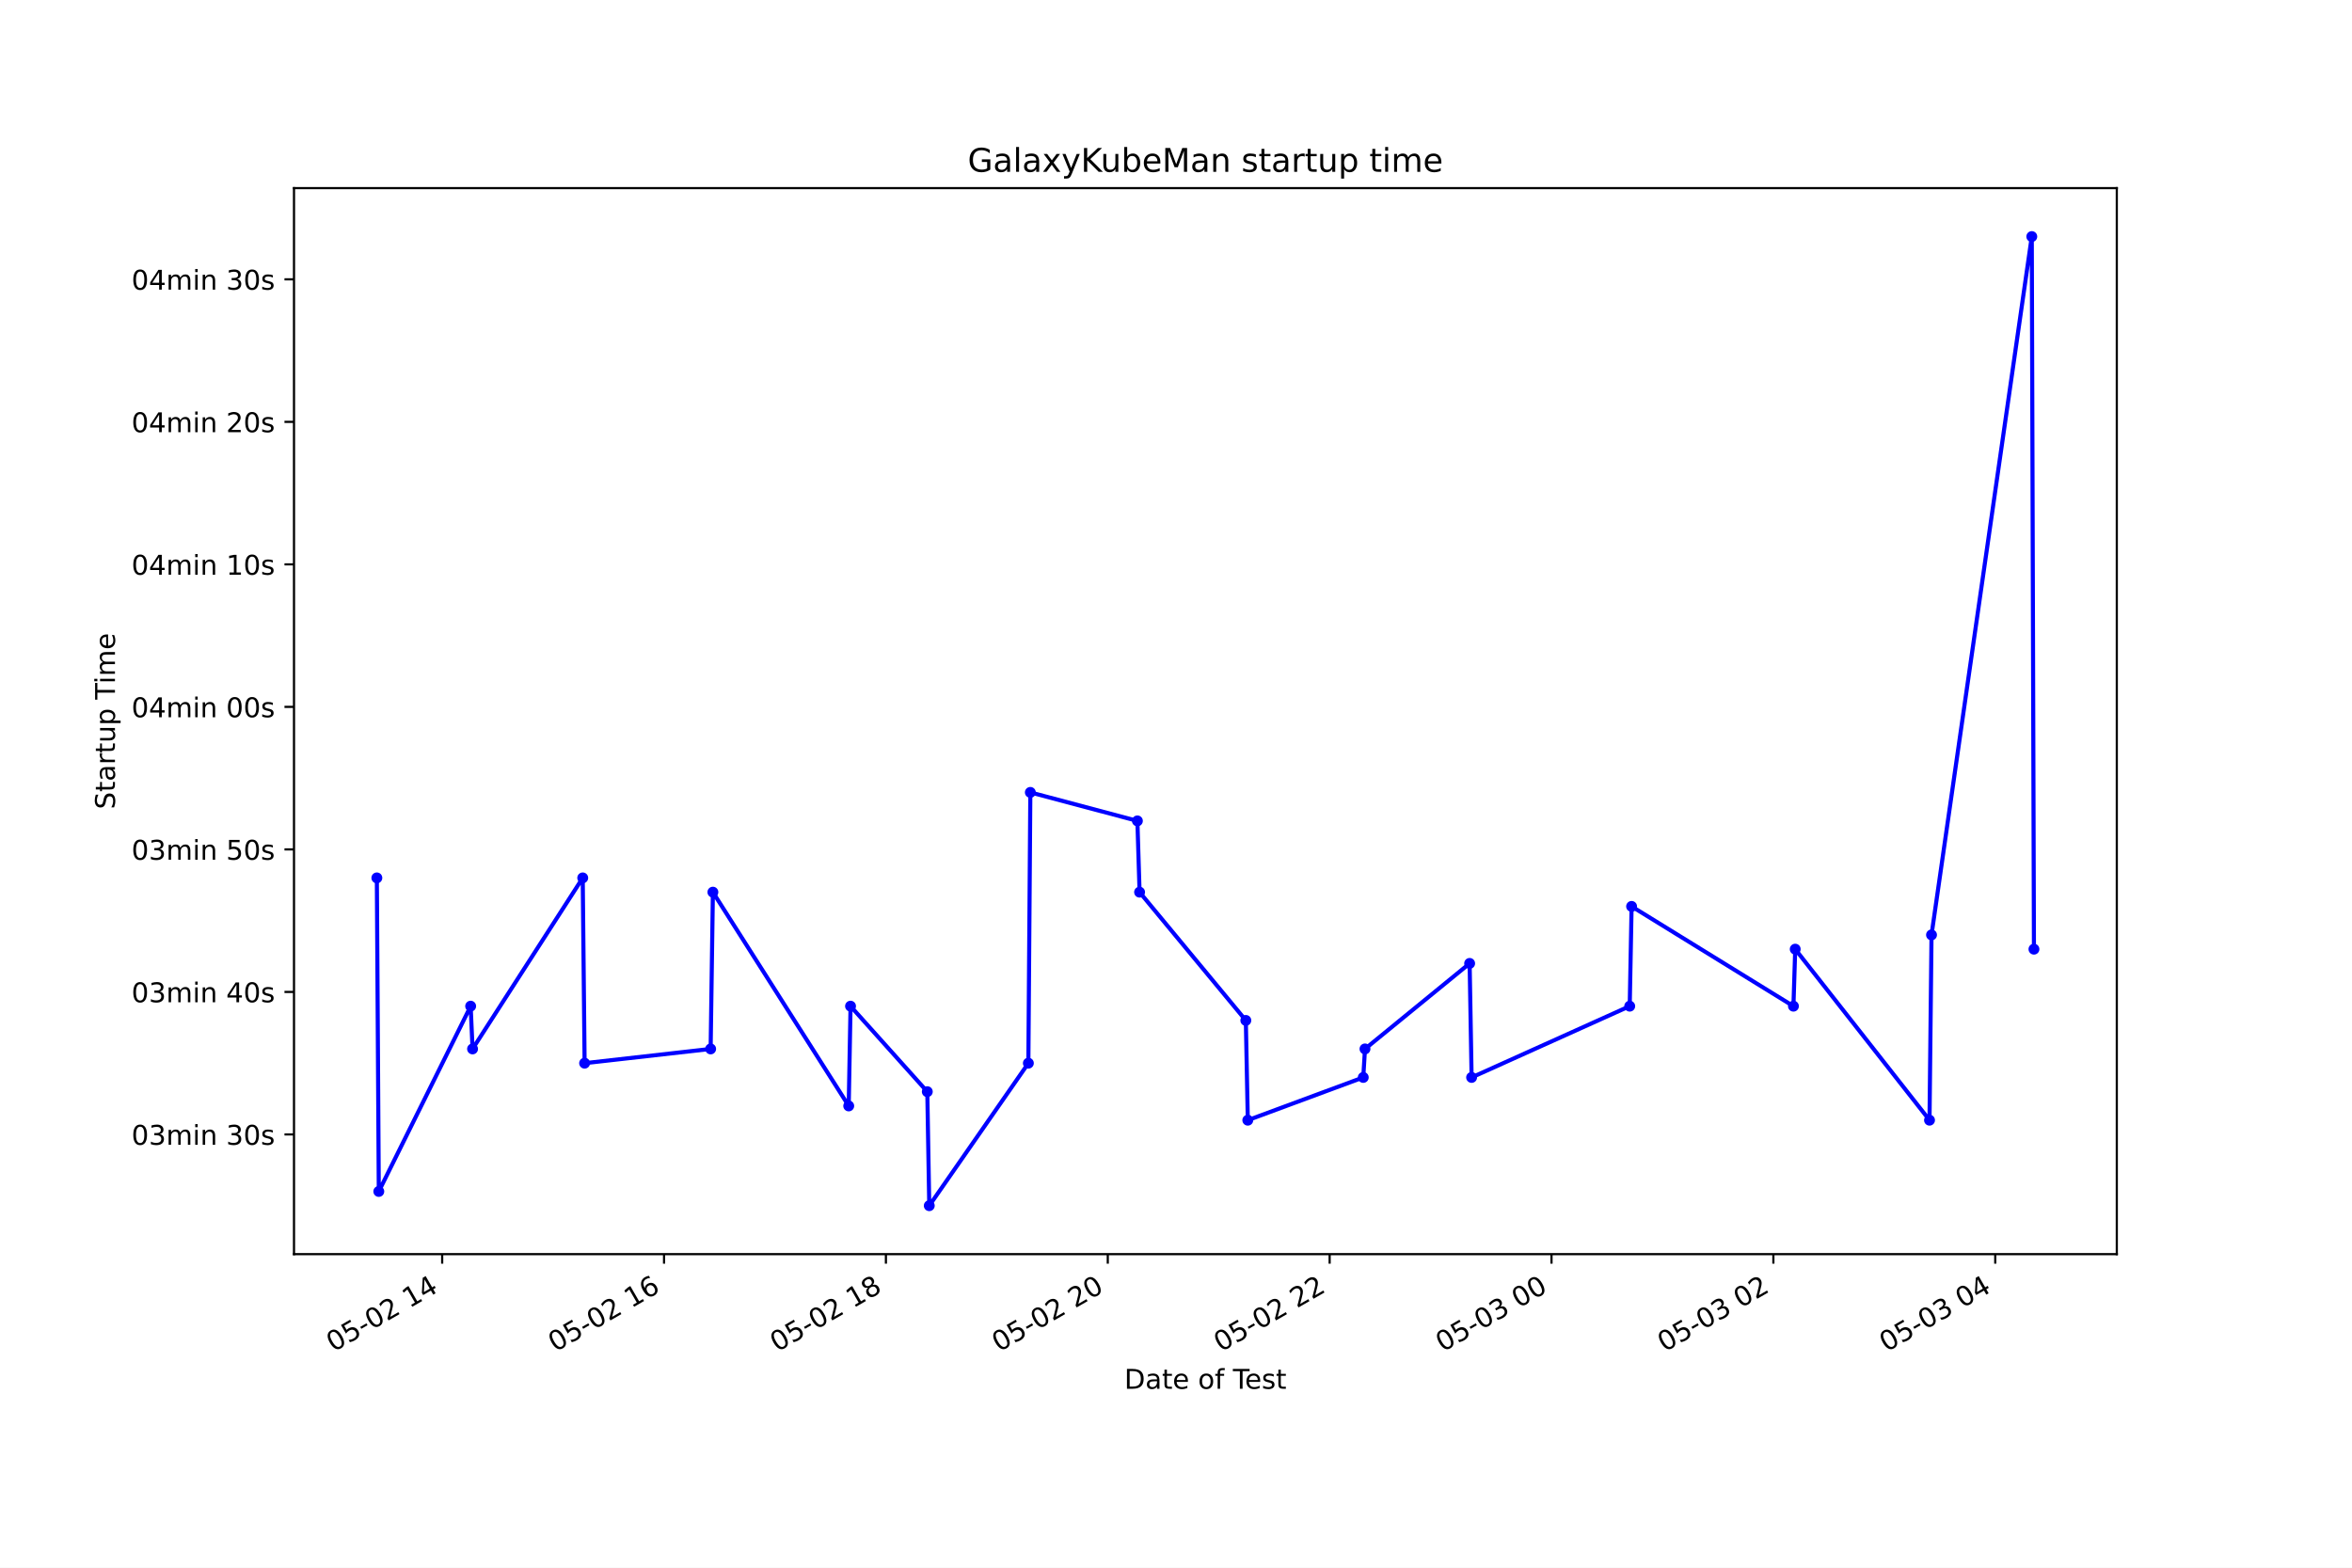
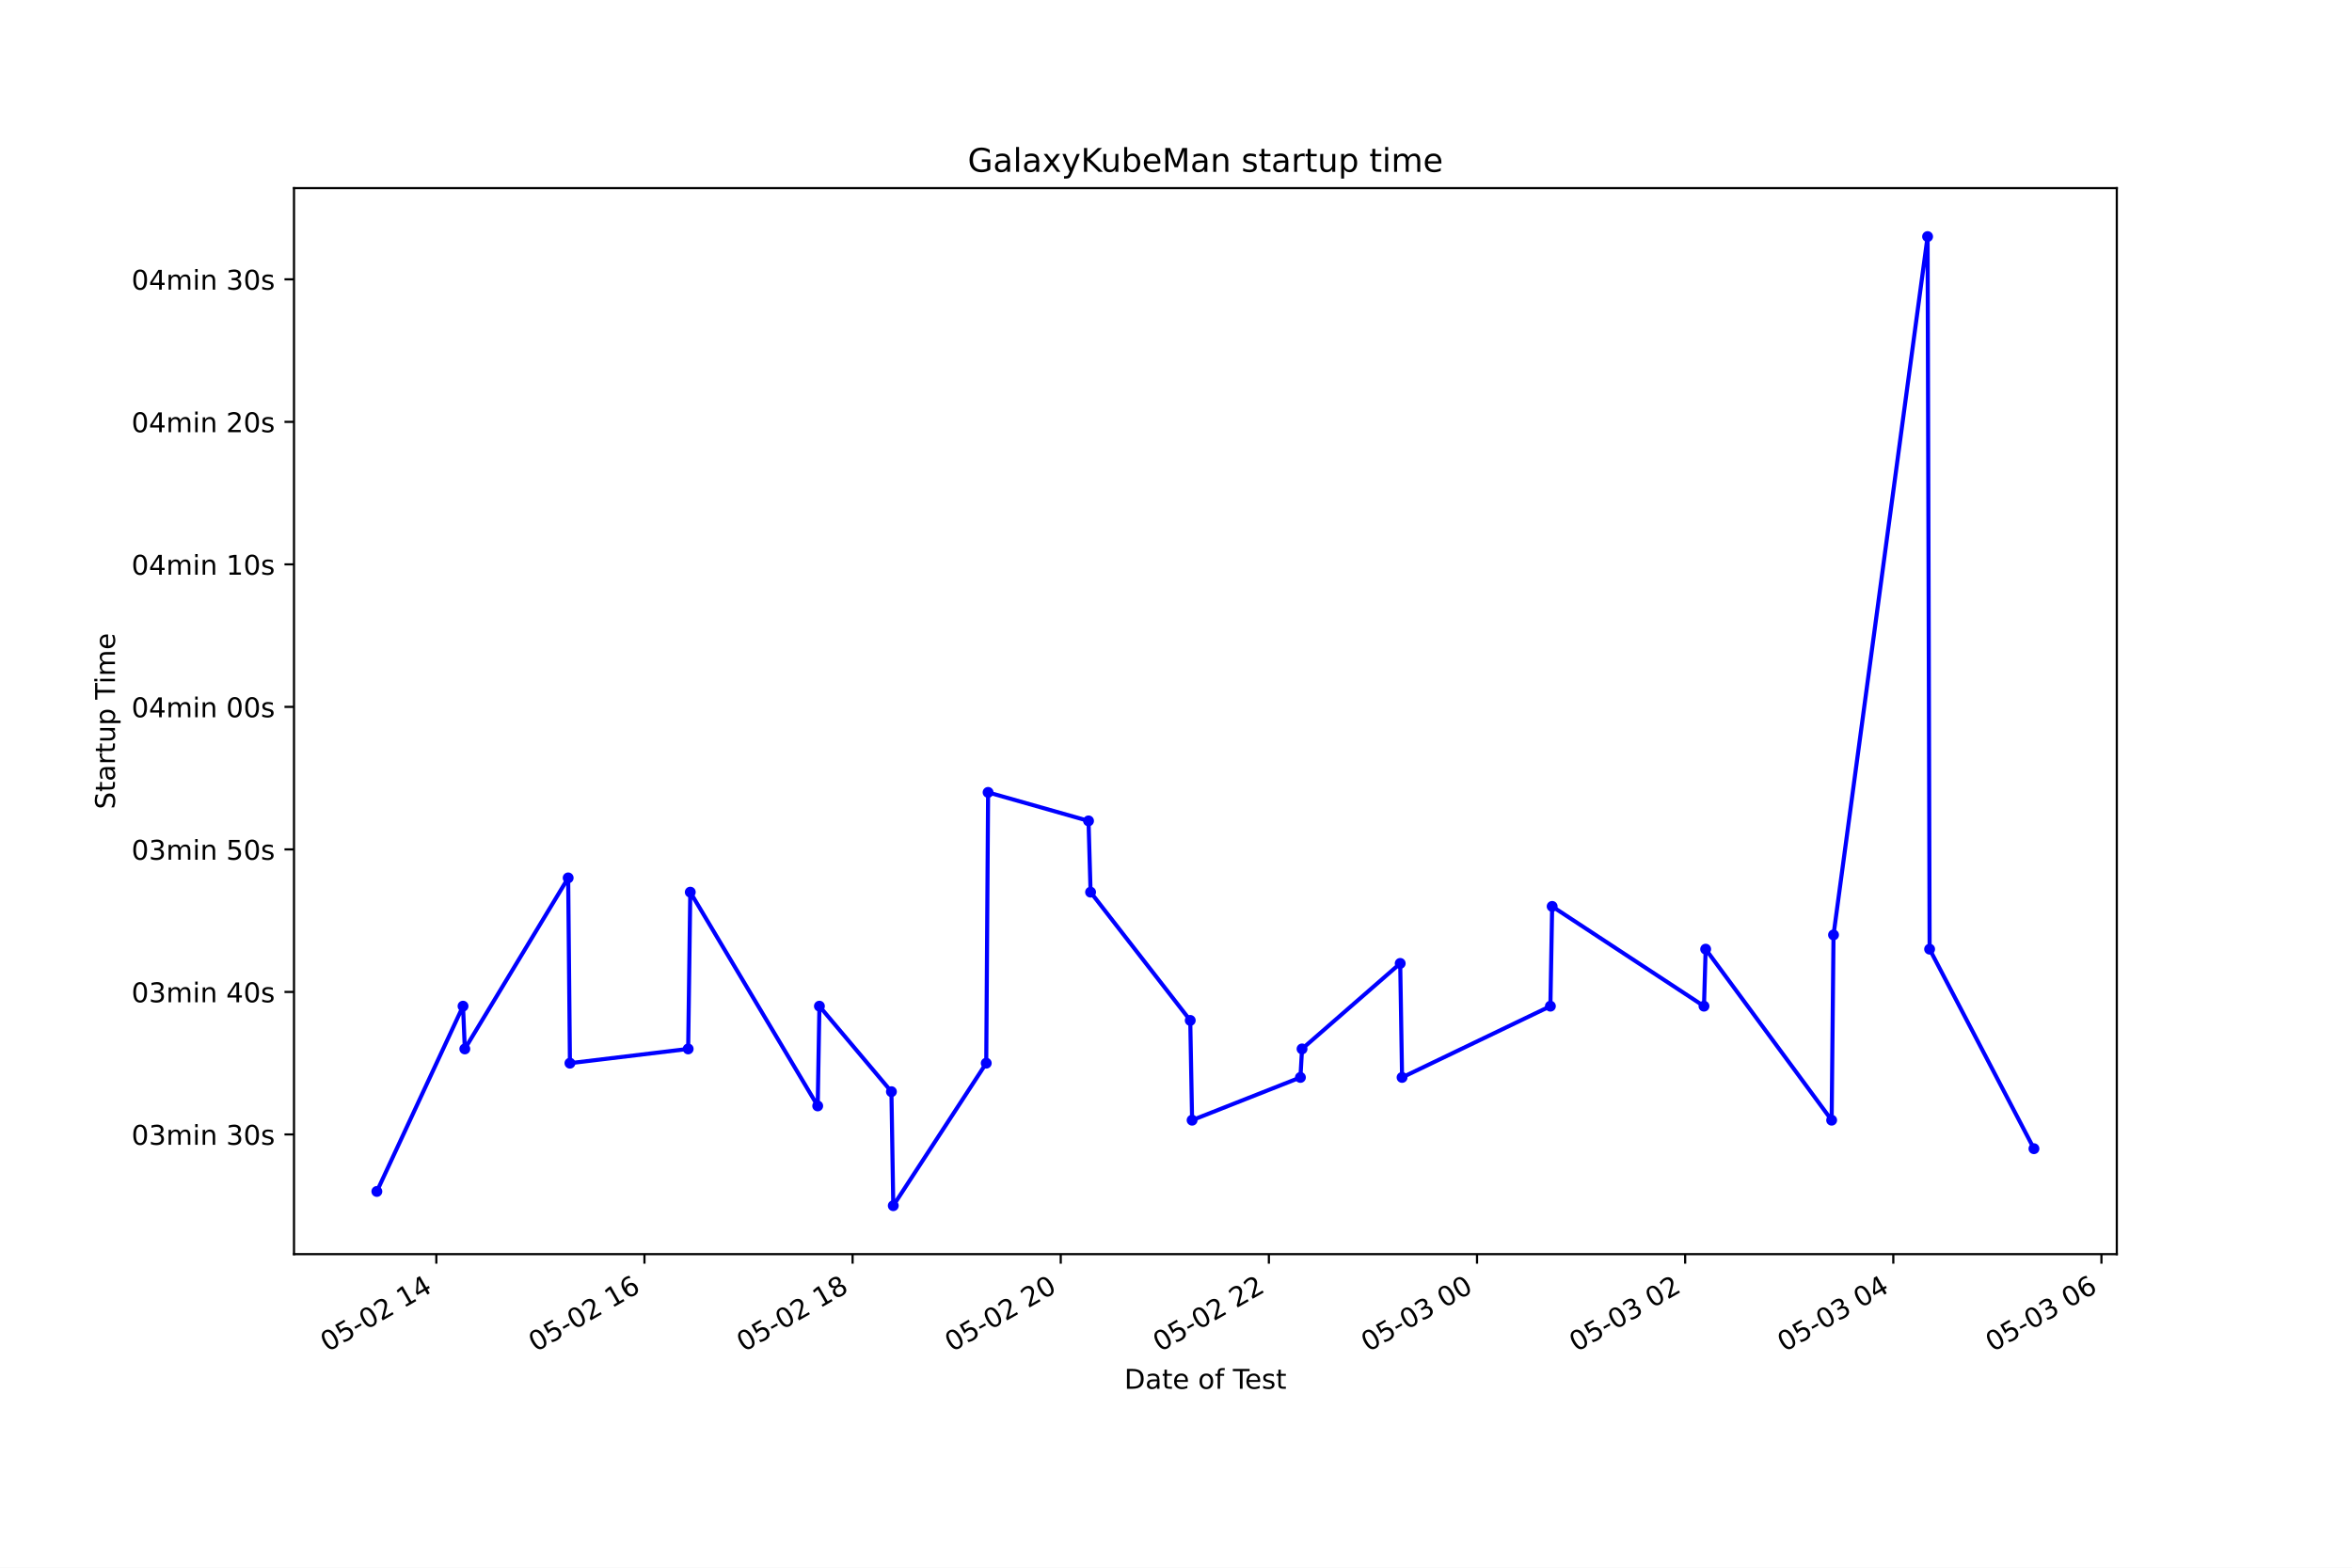
<svg xmlns="http://www.w3.org/2000/svg" xmlns:xlink="http://www.w3.org/1999/xlink" height="576pt" version="1.1" viewBox="0 0 864 576" width="864pt">
  <defs>
    <style type="text/css">*{stroke-linecap:butt;stroke-linejoin:round;}</style>
  </defs>
  <g id="figure_1">
    <g id="patch_1">
      <path d="M 0 576  L 864 576  L 864 0  L 0 0  z " style="fill:#ffffff;" />
    </g>
    <g id="axes_1">
      <g id="patch_2">
        <path d="M 108 460.8  L 777.6 460.8  L 777.6 69.12  L 108 69.12  z " style="fill:#ffffff;" />
      </g>
      <g id="matplotlib.axis_1">
        <g id="xtick_1">
          <g id="line2d_1">
            <defs>
-               <path d="M 0 0  L 0 3.5  " id="m50b6cf89b5" style="stroke:#000000;stroke-width:0.8;" />
+               <path d="M 0 0  L 0 3.5  " id="m912667324b" style="stroke:#000000;stroke-width:0.8;" />
            </defs>
            <g>
-               <use style="stroke:#000000;stroke-width:0.8;" x="162.434" xlink:href="#m50b6cf89b5" y="460.8" />
+               <use style="stroke:#000000;stroke-width:0.8;" x="160.281" xlink:href="#m912667324b" y="460.8" />
            </g>
          </g>
          <g id="text_1">
-             <g transform="translate(122.4569 496.8609)rotate(-30)scale(0.1 -0.1)">
+             <g transform="translate(120.3034 496.8609)rotate(-30)scale(0.1 -0.1)">
              <defs>
                <path d="M 2034 4250  Q 1547 4250 1301 3770  Q 1056 3291 1056 2328  Q 1056 1369 1301 889  Q 1547 409 2034 409  Q 2525 409 2770 889  Q 3016 1369 3016 2328  Q 3016 3291 2770 3770  Q 2525 4250 2034 4250  z M 2034 4750  Q 2819 4750 3233 4129  Q 3647 3509 3647 2328  Q 3647 1150 3233 529  Q 2819 -91 2034 -91  Q 1250 -91 836 529  Q 422 1150 422 2328  Q 422 3509 836 4129  Q 1250 4750 2034 4750  z " id="DejaVuSans-30" transform="scale(0.015625)" />
                <path d="M 691 4666  L 3169 4666  L 3169 4134  L 1269 4134  L 1269 2991  Q 1406 3038 1543 3061  Q 1681 3084 1819 3084  Q 2600 3084 3056 2656  Q 3513 2228 3513 1497  Q 3513 744 3044 326  Q 2575 -91 1722 -91  Q 1428 -91 1123 -41  Q 819 9 494 109  L 494 744  Q 775 591 1075 516  Q 1375 441 1709 441  Q 2250 441 2565 725  Q 2881 1009 2881 1497  Q 2881 1984 2565 2268  Q 2250 2553 1709 2553  Q 1456 2553 1204 2497  Q 953 2441 691 2322  L 691 4666  z " id="DejaVuSans-35" transform="scale(0.015625)" />
                <path d="M 313 2009  L 1997 2009  L 1997 1497  L 313 1497  L 313 2009  z " id="DejaVuSans-2d" transform="scale(0.015625)" />
                <path d="M 1228 531  L 3431 531  L 3431 0  L 469 0  L 469 531  Q 828 903 1448 1529  Q 2069 2156 2228 2338  Q 2531 2678 2651 2914  Q 2772 3150 2772 3378  Q 2772 3750 2511 3984  Q 2250 4219 1831 4219  Q 1534 4219 1204 4116  Q 875 4013 500 3803  L 500 4441  Q 881 4594 1212 4672  Q 1544 4750 1819 4750  Q 2544 4750 2975 4387  Q 3406 4025 3406 3419  Q 3406 3131 3298 2873  Q 3191 2616 2906 2266  Q 2828 2175 2409 1742  Q 1991 1309 1228 531  z " id="DejaVuSans-32" transform="scale(0.015625)" />
                <path id="DejaVuSans-20" transform="scale(0.015625)" />
                <path d="M 794 531  L 1825 531  L 1825 4091  L 703 3866  L 703 4441  L 1819 4666  L 2450 4666  L 2450 531  L 3481 531  L 3481 0  L 794 0  L 794 531  z " id="DejaVuSans-31" transform="scale(0.015625)" />
                <path d="M 2419 4116  L 825 1625  L 2419 1625  L 2419 4116  z M 2253 4666  L 3047 4666  L 3047 1625  L 3713 1625  L 3713 1100  L 3047 1100  L 3047 0  L 2419 0  L 2419 1100  L 313 1100  L 313 1709  L 2253 4666  z " id="DejaVuSans-34" transform="scale(0.015625)" />
              </defs>
              <use xlink:href="#DejaVuSans-30" />
              <use x="63.623" xlink:href="#DejaVuSans-35" />
              <use x="127.246" xlink:href="#DejaVuSans-2d" />
              <use x="163.33" xlink:href="#DejaVuSans-30" />
              <use x="226.953" xlink:href="#DejaVuSans-32" />
              <use x="290.576" xlink:href="#DejaVuSans-20" />
              <use x="322.363" xlink:href="#DejaVuSans-31" />
              <use x="385.986" xlink:href="#DejaVuSans-34" />
            </g>
          </g>
        </g>
        <g id="xtick_2">
          <g id="line2d_2">
            <g>
-               <use style="stroke:#000000;stroke-width:0.8;" x="243.936" xlink:href="#m50b6cf89b5" y="460.8" />
+               <use style="stroke:#000000;stroke-width:0.8;" x="236.74" xlink:href="#m912667324b" y="460.8" />
            </g>
          </g>
          <g id="text_2">
-             <g transform="translate(203.9587 496.8609)rotate(-30)scale(0.1 -0.1)">
+             <g transform="translate(196.7633 496.8609)rotate(-30)scale(0.1 -0.1)">
              <defs>
                <path d="M 2113 2584  Q 1688 2584 1439 2293  Q 1191 2003 1191 1497  Q 1191 994 1439 701  Q 1688 409 2113 409  Q 2538 409 2786 701  Q 3034 994 3034 1497  Q 3034 2003 2786 2293  Q 2538 2584 2113 2584  z M 3366 4563  L 3366 3988  Q 3128 4100 2886 4159  Q 2644 4219 2406 4219  Q 1781 4219 1451 3797  Q 1122 3375 1075 2522  Q 1259 2794 1537 2939  Q 1816 3084 2150 3084  Q 2853 3084 3261 2657  Q 3669 2231 3669 1497  Q 3669 778 3244 343  Q 2819 -91 2113 -91  Q 1303 -91 875 529  Q 447 1150 447 2328  Q 447 3434 972 4092  Q 1497 4750 2381 4750  Q 2619 4750 2861 4703  Q 3103 4656 3366 4563  z " id="DejaVuSans-36" transform="scale(0.015625)" />
              </defs>
              <use xlink:href="#DejaVuSans-30" />
              <use x="63.623" xlink:href="#DejaVuSans-35" />
              <use x="127.246" xlink:href="#DejaVuSans-2d" />
              <use x="163.33" xlink:href="#DejaVuSans-30" />
              <use x="226.953" xlink:href="#DejaVuSans-32" />
              <use x="290.576" xlink:href="#DejaVuSans-20" />
              <use x="322.363" xlink:href="#DejaVuSans-31" />
              <use x="385.986" xlink:href="#DejaVuSans-36" />
            </g>
          </g>
        </g>
        <g id="xtick_3">
          <g id="line2d_3">
            <g>
-               <use style="stroke:#000000;stroke-width:0.8;" x="325.438" xlink:href="#m50b6cf89b5" y="460.8" />
+               <use style="stroke:#000000;stroke-width:0.8;" x="313.2" xlink:href="#m912667324b" y="460.8" />
            </g>
          </g>
          <g id="text_3">
-             <g transform="translate(285.4604 496.8609)rotate(-30)scale(0.1 -0.1)">
+             <g transform="translate(273.2233 496.8609)rotate(-30)scale(0.1 -0.1)">
              <defs>
                <path d="M 2034 2216  Q 1584 2216 1326 1975  Q 1069 1734 1069 1313  Q 1069 891 1326 650  Q 1584 409 2034 409  Q 2484 409 2743 651  Q 3003 894 3003 1313  Q 3003 1734 2745 1975  Q 2488 2216 2034 2216  z M 1403 2484  Q 997 2584 770 2862  Q 544 3141 544 3541  Q 544 4100 942 4425  Q 1341 4750 2034 4750  Q 2731 4750 3128 4425  Q 3525 4100 3525 3541  Q 3525 3141 3298 2862  Q 3072 2584 2669 2484  Q 3125 2378 3379 2068  Q 3634 1759 3634 1313  Q 3634 634 3220 271  Q 2806 -91 2034 -91  Q 1263 -91 848 271  Q 434 634 434 1313  Q 434 1759 690 2068  Q 947 2378 1403 2484  z M 1172 3481  Q 1172 3119 1398 2916  Q 1625 2713 2034 2713  Q 2441 2713 2670 2916  Q 2900 3119 2900 3481  Q 2900 3844 2670 4047  Q 2441 4250 2034 4250  Q 1625 4250 1398 4047  Q 1172 3844 1172 3481  z " id="DejaVuSans-38" transform="scale(0.015625)" />
              </defs>
              <use xlink:href="#DejaVuSans-30" />
              <use x="63.623" xlink:href="#DejaVuSans-35" />
              <use x="127.246" xlink:href="#DejaVuSans-2d" />
              <use x="163.33" xlink:href="#DejaVuSans-30" />
              <use x="226.953" xlink:href="#DejaVuSans-32" />
              <use x="290.576" xlink:href="#DejaVuSans-20" />
              <use x="322.363" xlink:href="#DejaVuSans-31" />
              <use x="385.986" xlink:href="#DejaVuSans-38" />
            </g>
          </g>
        </g>
        <g id="xtick_4">
          <g id="line2d_4">
            <g>
-               <use style="stroke:#000000;stroke-width:0.8;" x="406.939" xlink:href="#m50b6cf89b5" y="460.8" />
+               <use style="stroke:#000000;stroke-width:0.8;" x="389.66" xlink:href="#m912667324b" y="460.8" />
            </g>
          </g>
          <g id="text_4">
-             <g transform="translate(366.9621 496.8609)rotate(-30)scale(0.1 -0.1)">
+             <g transform="translate(349.6832 496.8609)rotate(-30)scale(0.1 -0.1)">
              <use xlink:href="#DejaVuSans-30" />
              <use x="63.623" xlink:href="#DejaVuSans-35" />
              <use x="127.246" xlink:href="#DejaVuSans-2d" />
              <use x="163.33" xlink:href="#DejaVuSans-30" />
              <use x="226.953" xlink:href="#DejaVuSans-32" />
              <use x="290.576" xlink:href="#DejaVuSans-20" />
              <use x="322.363" xlink:href="#DejaVuSans-32" />
              <use x="385.986" xlink:href="#DejaVuSans-30" />
            </g>
          </g>
        </g>
        <g id="xtick_5">
          <g id="line2d_5">
            <g>
-               <use style="stroke:#000000;stroke-width:0.8;" x="488.441" xlink:href="#m50b6cf89b5" y="460.8" />
+               <use style="stroke:#000000;stroke-width:0.8;" x="466.12" xlink:href="#m912667324b" y="460.8" />
            </g>
          </g>
          <g id="text_5">
-             <g transform="translate(448.4638 496.8609)rotate(-30)scale(0.1 -0.1)">
+             <g transform="translate(426.1431 496.8609)rotate(-30)scale(0.1 -0.1)">
              <use xlink:href="#DejaVuSans-30" />
              <use x="63.623" xlink:href="#DejaVuSans-35" />
              <use x="127.246" xlink:href="#DejaVuSans-2d" />
              <use x="163.33" xlink:href="#DejaVuSans-30" />
              <use x="226.953" xlink:href="#DejaVuSans-32" />
              <use x="290.576" xlink:href="#DejaVuSans-20" />
              <use x="322.363" xlink:href="#DejaVuSans-32" />
              <use x="385.986" xlink:href="#DejaVuSans-32" />
            </g>
          </g>
        </g>
        <g id="xtick_6">
          <g id="line2d_6">
            <g>
-               <use style="stroke:#000000;stroke-width:0.8;" x="569.943" xlink:href="#m50b6cf89b5" y="460.8" />
+               <use style="stroke:#000000;stroke-width:0.8;" x="542.58" xlink:href="#m912667324b" y="460.8" />
            </g>
          </g>
          <g id="text_6">
-             <g transform="translate(529.9655 496.8609)rotate(-30)scale(0.1 -0.1)">
+             <g transform="translate(502.6031 496.8609)rotate(-30)scale(0.1 -0.1)">
              <defs>
                <path d="M 2597 2516  Q 3050 2419 3304 2112  Q 3559 1806 3559 1356  Q 3559 666 3084 287  Q 2609 -91 1734 -91  Q 1441 -91 1130 -33  Q 819 25 488 141  L 488 750  Q 750 597 1062 519  Q 1375 441 1716 441  Q 2309 441 2620 675  Q 2931 909 2931 1356  Q 2931 1769 2642 2001  Q 2353 2234 1838 2234  L 1294 2234  L 1294 2753  L 1863 2753  Q 2328 2753 2575 2939  Q 2822 3125 2822 3475  Q 2822 3834 2567 4026  Q 2313 4219 1838 4219  Q 1578 4219 1281 4162  Q 984 4106 628 3988  L 628 4550  Q 988 4650 1302 4700  Q 1616 4750 1894 4750  Q 2613 4750 3031 4423  Q 3450 4097 3450 3541  Q 3450 3153 3228 2886  Q 3006 2619 2597 2516  z " id="DejaVuSans-33" transform="scale(0.015625)" />
              </defs>
              <use xlink:href="#DejaVuSans-30" />
              <use x="63.623" xlink:href="#DejaVuSans-35" />
              <use x="127.246" xlink:href="#DejaVuSans-2d" />
              <use x="163.33" xlink:href="#DejaVuSans-30" />
              <use x="226.953" xlink:href="#DejaVuSans-33" />
              <use x="290.576" xlink:href="#DejaVuSans-20" />
              <use x="322.363" xlink:href="#DejaVuSans-30" />
              <use x="385.986" xlink:href="#DejaVuSans-30" />
            </g>
          </g>
        </g>
        <g id="xtick_7">
          <g id="line2d_7">
            <g>
-               <use style="stroke:#000000;stroke-width:0.8;" x="651.444" xlink:href="#m50b6cf89b5" y="460.8" />
+               <use style="stroke:#000000;stroke-width:0.8;" x="619.04" xlink:href="#m912667324b" y="460.8" />
            </g>
          </g>
          <g id="text_7">
-             <g transform="translate(611.4672 496.8609)rotate(-30)scale(0.1 -0.1)">
+             <g transform="translate(579.063 496.8609)rotate(-30)scale(0.1 -0.1)">
              <use xlink:href="#DejaVuSans-30" />
              <use x="63.623" xlink:href="#DejaVuSans-35" />
              <use x="127.246" xlink:href="#DejaVuSans-2d" />
              <use x="163.33" xlink:href="#DejaVuSans-30" />
              <use x="226.953" xlink:href="#DejaVuSans-33" />
              <use x="290.576" xlink:href="#DejaVuSans-20" />
              <use x="322.363" xlink:href="#DejaVuSans-30" />
              <use x="385.986" xlink:href="#DejaVuSans-32" />
            </g>
          </g>
        </g>
        <g id="xtick_8">
          <g id="line2d_8">
            <g>
-               <use style="stroke:#000000;stroke-width:0.8;" x="732.946" xlink:href="#m50b6cf89b5" y="460.8" />
+               <use style="stroke:#000000;stroke-width:0.8;" x="695.5" xlink:href="#m912667324b" y="460.8" />
            </g>
          </g>
          <g id="text_8">
-             <g transform="translate(692.969 496.8609)rotate(-30)scale(0.1 -0.1)">
+             <g transform="translate(655.5229 496.8609)rotate(-30)scale(0.1 -0.1)">
              <use xlink:href="#DejaVuSans-30" />
              <use x="63.623" xlink:href="#DejaVuSans-35" />
              <use x="127.246" xlink:href="#DejaVuSans-2d" />
              <use x="163.33" xlink:href="#DejaVuSans-30" />
              <use x="226.953" xlink:href="#DejaVuSans-33" />
              <use x="290.576" xlink:href="#DejaVuSans-20" />
              <use x="322.363" xlink:href="#DejaVuSans-30" />
              <use x="385.986" xlink:href="#DejaVuSans-34" />
            </g>
          </g>
        </g>
-         <g id="text_9">
+         <g id="xtick_9">
+           <g id="line2d_9">
+             <g>
+               <use style="stroke:#000000;stroke-width:0.8;" x="771.96" xlink:href="#m912667324b" y="460.8" />
+             </g>
+           </g>
+           <g id="text_9">
+             <g transform="translate(731.9829 496.8609)rotate(-30)scale(0.1 -0.1)">
+               <use xlink:href="#DejaVuSans-30" />
+               <use x="63.623" xlink:href="#DejaVuSans-35" />
+               <use x="127.246" xlink:href="#DejaVuSans-2d" />
+               <use x="163.33" xlink:href="#DejaVuSans-30" />
+               <use x="226.953" xlink:href="#DejaVuSans-33" />
+               <use x="290.576" xlink:href="#DejaVuSans-20" />
+               <use x="322.363" xlink:href="#DejaVuSans-30" />
+               <use x="385.986" xlink:href="#DejaVuSans-36" />
+             </g>
+           </g>
+         </g>
+         <g id="text_10">
          <g transform="translate(413.0063 510.2604)scale(0.1 -0.1)">
            <defs>
              <path d="M 1259 4147  L 1259 519  L 2022 519  Q 2988 519 3436 956  Q 3884 1394 3884 2338  Q 3884 3275 3436 3711  Q 2988 4147 2022 4147  L 1259 4147  z M 628 4666  L 1925 4666  Q 3281 4666 3915 4102  Q 4550 3538 4550 2338  Q 4550 1131 3912 565  Q 3275 0 1925 0  L 628 0  L 628 4666  z " id="DejaVuSans-44" transform="scale(0.015625)" />
              <path d="M 2194 1759  Q 1497 1759 1228 1600  Q 959 1441 959 1056  Q 959 750 1161 570  Q 1363 391 1709 391  Q 2188 391 2477 730  Q 2766 1069 2766 1631  L 2766 1759  L 2194 1759  z M 3341 1997  L 3341 0  L 2766 0  L 2766 531  Q 2569 213 2275 61  Q 1981 -91 1556 -91  Q 1019 -91 701 211  Q 384 513 384 1019  Q 384 1609 779 1909  Q 1175 2209 1959 2209  L 2766 2209  L 2766 2266  Q 2766 2663 2505 2880  Q 2244 3097 1772 3097  Q 1472 3097 1187 3025  Q 903 2953 641 2809  L 641 3341  Q 956 3463 1253 3523  Q 1550 3584 1831 3584  Q 2591 3584 2966 3190  Q 3341 2797 3341 1997  z " id="DejaVuSans-61" transform="scale(0.015625)" />
              <path d="M 1172 4494  L 1172 3500  L 2356 3500  L 2356 3053  L 1172 3053  L 1172 1153  Q 1172 725 1289 603  Q 1406 481 1766 481  L 2356 481  L 2356 0  L 1766 0  Q 1100 0 847 248  Q 594 497 594 1153  L 594 3053  L 172 3053  L 172 3500  L 594 3500  L 594 4494  L 1172 4494  z " id="DejaVuSans-74" transform="scale(0.015625)" />
              <path d="M 3597 1894  L 3597 1613  L 953 1613  Q 991 1019 1311 708  Q 1631 397 2203 397  Q 2534 397 2845 478  Q 3156 559 3463 722  L 3463 178  Q 3153 47 2828 -22  Q 2503 -91 2169 -91  Q 1331 -91 842 396  Q 353 884 353 1716  Q 353 2575 817 3079  Q 1281 3584 2069 3584  Q 2775 3584 3186 3129  Q 3597 2675 3597 1894  z M 3022 2063  Q 3016 2534 2758 2815  Q 2500 3097 2075 3097  Q 1594 3097 1305 2825  Q 1016 2553 972 2059  L 3022 2063  z " id="DejaVuSans-65" transform="scale(0.015625)" />
              <path d="M 1959 3097  Q 1497 3097 1228 2736  Q 959 2375 959 1747  Q 959 1119 1226 758  Q 1494 397 1959 397  Q 2419 397 2687 759  Q 2956 1122 2956 1747  Q 2956 2369 2687 2733  Q 2419 3097 1959 3097  z M 1959 3584  Q 2709 3584 3137 3096  Q 3566 2609 3566 1747  Q 3566 888 3137 398  Q 2709 -91 1959 -91  Q 1206 -91 779 398  Q 353 888 353 1747  Q 353 2609 779 3096  Q 1206 3584 1959 3584  z " id="DejaVuSans-6f" transform="scale(0.015625)" />
              <path d="M 2375 4863  L 2375 4384  L 1825 4384  Q 1516 4384 1395 4259  Q 1275 4134 1275 3809  L 1275 3500  L 2222 3500  L 2222 3053  L 1275 3053  L 1275 0  L 697 0  L 697 3053  L 147 3053  L 147 3500  L 697 3500  L 697 3744  Q 697 4328 969 4595  Q 1241 4863 1831 4863  L 2375 4863  z " id="DejaVuSans-66" transform="scale(0.015625)" />
              <path d="M -19 4666  L 3928 4666  L 3928 4134  L 2272 4134  L 2272 0  L 1638 0  L 1638 4134  L -19 4134  L -19 4666  z " id="DejaVuSans-54" transform="scale(0.015625)" />
              <path d="M 2834 3397  L 2834 2853  Q 2591 2978 2328 3040  Q 2066 3103 1784 3103  Q 1356 3103 1142 2972  Q 928 2841 928 2578  Q 928 2378 1081 2264  Q 1234 2150 1697 2047  L 1894 2003  Q 2506 1872 2764 1633  Q 3022 1394 3022 966  Q 3022 478 2636 193  Q 2250 -91 1575 -91  Q 1294 -91 989 -36  Q 684 19 347 128  L 347 722  Q 666 556 975 473  Q 1284 391 1588 391  Q 1994 391 2212 530  Q 2431 669 2431 922  Q 2431 1156 2273 1281  Q 2116 1406 1581 1522  L 1381 1569  Q 847 1681 609 1914  Q 372 2147 372 2553  Q 372 3047 722 3315  Q 1072 3584 1716 3584  Q 2034 3584 2315 3537  Q 2597 3491 2834 3397  z " id="DejaVuSans-73" transform="scale(0.015625)" />
            </defs>
            <use xlink:href="#DejaVuSans-44" />
            <use x="77.002" xlink:href="#DejaVuSans-61" />
            <use x="138.281" xlink:href="#DejaVuSans-74" />
            <use x="177.49" xlink:href="#DejaVuSans-65" />
            <use x="239.014" xlink:href="#DejaVuSans-20" />
            <use x="270.801" xlink:href="#DejaVuSans-6f" />
            <use x="331.982" xlink:href="#DejaVuSans-66" />
            <use x="367.188" xlink:href="#DejaVuSans-20" />
            <use x="398.975" xlink:href="#DejaVuSans-54" />
            <use x="443.059" xlink:href="#DejaVuSans-65" />
            <use x="504.582" xlink:href="#DejaVuSans-73" />
            <use x="556.682" xlink:href="#DejaVuSans-74" />
          </g>
        </g>
      </g>
      <g id="matplotlib.axis_2">
        <g id="ytick_1">
-           <g id="line2d_9">
+           <g id="line2d_10">
            <defs>
-               <path d="M 0 0  L -3.5 0  " id="mb10427d17a" style="stroke:#000000;stroke-width:0.8;" />
+               <path d="M 0 0  L -3.5 0  " id="m1b01fb8311" style="stroke:#000000;stroke-width:0.8;" />
            </defs>
            <g>
-               <use style="stroke:#000000;stroke-width:0.8;" x="108" xlink:href="#mb10427d17a" y="416.815" />
-             </g>
-           </g>
-           <g id="text_10">
+               <use style="stroke:#000000;stroke-width:0.8;" x="108" xlink:href="#m1b01fb8311" y="416.815" />
+             </g>
+           </g>
+           <g id="text_11">
            <g transform="translate(48.30625 420.6138)scale(0.1 -0.1)">
              <defs>
                <path d="M 3328 2828  Q 3544 3216 3844 3400  Q 4144 3584 4550 3584  Q 5097 3584 5394 3201  Q 5691 2819 5691 2113  L 5691 0  L 5113 0  L 5113 2094  Q 5113 2597 4934 2840  Q 4756 3084 4391 3084  Q 3944 3084 3684 2787  Q 3425 2491 3425 1978  L 3425 0  L 2847 0  L 2847 2094  Q 2847 2600 2669 2842  Q 2491 3084 2119 3084  Q 1678 3084 1418 2786  Q 1159 2488 1159 1978  L 1159 0  L 581 0  L 581 3500  L 1159 3500  L 1159 2956  Q 1356 3278 1631 3431  Q 1906 3584 2284 3584  Q 2666 3584 2933 3390  Q 3200 3197 3328 2828  z " id="DejaVuSans-6d" transform="scale(0.015625)" />
                <path d="M 603 3500  L 1178 3500  L 1178 0  L 603 0  L 603 3500  z M 603 4863  L 1178 4863  L 1178 4134  L 603 4134  L 603 4863  z " id="DejaVuSans-69" transform="scale(0.015625)" />
                <path d="M 3513 2113  L 3513 0  L 2938 0  L 2938 2094  Q 2938 2591 2744 2837  Q 2550 3084 2163 3084  Q 1697 3084 1428 2787  Q 1159 2491 1159 1978  L 1159 0  L 581 0  L 581 3500  L 1159 3500  L 1159 2956  Q 1366 3272 1645 3428  Q 1925 3584 2291 3584  Q 2894 3584 3203 3211  Q 3513 2838 3513 2113  z " id="DejaVuSans-6e" transform="scale(0.015625)" />
              </defs>
              <use xlink:href="#DejaVuSans-30" />
              <use x="63.623" xlink:href="#DejaVuSans-33" />
              <use x="127.246" xlink:href="#DejaVuSans-6d" />
              <use x="224.658" xlink:href="#DejaVuSans-69" />
              <use x="252.441" xlink:href="#DejaVuSans-6e" />
              <use x="315.82" xlink:href="#DejaVuSans-20" />
              <use x="347.607" xlink:href="#DejaVuSans-33" />
              <use x="411.23" xlink:href="#DejaVuSans-30" />
              <use x="474.854" xlink:href="#DejaVuSans-73" />
            </g>
          </g>
        </g>
        <g id="ytick_2">
-           <g id="line2d_10">
-             <g>
-               <use style="stroke:#000000;stroke-width:0.8;" x="108" xlink:href="#mb10427d17a" y="364.451" />
-             </g>
-           </g>
-           <g id="text_11">
+           <g id="line2d_11">
+             <g>
+               <use style="stroke:#000000;stroke-width:0.8;" x="108" xlink:href="#m1b01fb8311" y="364.451" />
+             </g>
+           </g>
+           <g id="text_12">
            <g transform="translate(48.30625 368.2501)scale(0.1 -0.1)">
              <use xlink:href="#DejaVuSans-30" />
              <use x="63.623" xlink:href="#DejaVuSans-33" />
              <use x="127.246" xlink:href="#DejaVuSans-6d" />
              <use x="224.658" xlink:href="#DejaVuSans-69" />
              <use x="252.441" xlink:href="#DejaVuSans-6e" />
              <use x="315.82" xlink:href="#DejaVuSans-20" />
              <use x="347.607" xlink:href="#DejaVuSans-34" />
              <use x="411.23" xlink:href="#DejaVuSans-30" />
              <use x="474.854" xlink:href="#DejaVuSans-73" />
            </g>
          </g>
        </g>
        <g id="ytick_3">
-           <g id="line2d_11">
-             <g>
-               <use style="stroke:#000000;stroke-width:0.8;" x="108" xlink:href="#mb10427d17a" y="312.087" />
-             </g>
-           </g>
-           <g id="text_12">
+           <g id="line2d_12">
+             <g>
+               <use style="stroke:#000000;stroke-width:0.8;" x="108" xlink:href="#m1b01fb8311" y="312.087" />
+             </g>
+           </g>
+           <g id="text_13">
            <g transform="translate(48.30625 315.8865)scale(0.1 -0.1)">
              <use xlink:href="#DejaVuSans-30" />
              <use x="63.623" xlink:href="#DejaVuSans-33" />
              <use x="127.246" xlink:href="#DejaVuSans-6d" />
              <use x="224.658" xlink:href="#DejaVuSans-69" />
              <use x="252.441" xlink:href="#DejaVuSans-6e" />
              <use x="315.82" xlink:href="#DejaVuSans-20" />
              <use x="347.607" xlink:href="#DejaVuSans-35" />
              <use x="411.23" xlink:href="#DejaVuSans-30" />
              <use x="474.854" xlink:href="#DejaVuSans-73" />
            </g>
          </g>
        </g>
        <g id="ytick_4">
-           <g id="line2d_12">
-             <g>
-               <use style="stroke:#000000;stroke-width:0.8;" x="108" xlink:href="#mb10427d17a" y="259.724" />
-             </g>
-           </g>
-           <g id="text_13">
+           <g id="line2d_13">
+             <g>
+               <use style="stroke:#000000;stroke-width:0.8;" x="108" xlink:href="#m1b01fb8311" y="259.724" />
+             </g>
+           </g>
+           <g id="text_14">
            <g transform="translate(48.30625 263.5229)scale(0.1 -0.1)">
              <use xlink:href="#DejaVuSans-30" />
              <use x="63.623" xlink:href="#DejaVuSans-34" />
              <use x="127.246" xlink:href="#DejaVuSans-6d" />
              <use x="224.658" xlink:href="#DejaVuSans-69" />
              <use x="252.441" xlink:href="#DejaVuSans-6e" />
              <use x="315.82" xlink:href="#DejaVuSans-20" />
              <use x="347.607" xlink:href="#DejaVuSans-30" />
              <use x="411.23" xlink:href="#DejaVuSans-30" />
              <use x="474.854" xlink:href="#DejaVuSans-73" />
            </g>
          </g>
        </g>
        <g id="ytick_5">
-           <g id="line2d_13">
-             <g>
-               <use style="stroke:#000000;stroke-width:0.8;" x="108" xlink:href="#mb10427d17a" y="207.36" />
-             </g>
-           </g>
-           <g id="text_14">
+           <g id="line2d_14">
+             <g>
+               <use style="stroke:#000000;stroke-width:0.8;" x="108" xlink:href="#m1b01fb8311" y="207.36" />
+             </g>
+           </g>
+           <g id="text_15">
            <g transform="translate(48.30625 211.1592)scale(0.1 -0.1)">
              <use xlink:href="#DejaVuSans-30" />
              <use x="63.623" xlink:href="#DejaVuSans-34" />
              <use x="127.246" xlink:href="#DejaVuSans-6d" />
              <use x="224.658" xlink:href="#DejaVuSans-69" />
              <use x="252.441" xlink:href="#DejaVuSans-6e" />
              <use x="315.82" xlink:href="#DejaVuSans-20" />
              <use x="347.607" xlink:href="#DejaVuSans-31" />
              <use x="411.23" xlink:href="#DejaVuSans-30" />
              <use x="474.854" xlink:href="#DejaVuSans-73" />
            </g>
          </g>
        </g>
        <g id="ytick_6">
-           <g id="line2d_14">
-             <g>
-               <use style="stroke:#000000;stroke-width:0.8;" x="108" xlink:href="#mb10427d17a" y="154.996" />
-             </g>
-           </g>
-           <g id="text_15">
+           <g id="line2d_15">
+             <g>
+               <use style="stroke:#000000;stroke-width:0.8;" x="108" xlink:href="#m1b01fb8311" y="154.996" />
+             </g>
+           </g>
+           <g id="text_16">
            <g transform="translate(48.30625 158.7956)scale(0.1 -0.1)">
              <use xlink:href="#DejaVuSans-30" />
              <use x="63.623" xlink:href="#DejaVuSans-34" />
              <use x="127.246" xlink:href="#DejaVuSans-6d" />
              <use x="224.658" xlink:href="#DejaVuSans-69" />
              <use x="252.441" xlink:href="#DejaVuSans-6e" />
              <use x="315.82" xlink:href="#DejaVuSans-20" />
              <use x="347.607" xlink:href="#DejaVuSans-32" />
              <use x="411.23" xlink:href="#DejaVuSans-30" />
              <use x="474.854" xlink:href="#DejaVuSans-73" />
            </g>
          </g>
        </g>
        <g id="ytick_7">
-           <g id="line2d_15">
-             <g>
-               <use style="stroke:#000000;stroke-width:0.8;" x="108" xlink:href="#mb10427d17a" y="102.633" />
-             </g>
-           </g>
-           <g id="text_16">
+           <g id="line2d_16">
+             <g>
+               <use style="stroke:#000000;stroke-width:0.8;" x="108" xlink:href="#m1b01fb8311" y="102.633" />
+             </g>
+           </g>
+           <g id="text_17">
            <g transform="translate(48.30625 106.4319)scale(0.1 -0.1)">
              <use xlink:href="#DejaVuSans-30" />
              <use x="63.623" xlink:href="#DejaVuSans-34" />
              <use x="127.246" xlink:href="#DejaVuSans-6d" />
              <use x="224.658" xlink:href="#DejaVuSans-69" />
              <use x="252.441" xlink:href="#DejaVuSans-6e" />
              <use x="315.82" xlink:href="#DejaVuSans-20" />
              <use x="347.607" xlink:href="#DejaVuSans-33" />
              <use x="411.23" xlink:href="#DejaVuSans-30" />
              <use x="474.854" xlink:href="#DejaVuSans-73" />
            </g>
          </g>
        </g>
-         <g id="text_17">
+         <g id="text_18">
          <g transform="translate(42.22656 297.3397)rotate(-90)scale(0.1 -0.1)">
            <defs>
              <path d="M 3425 4513  L 3425 3897  Q 3066 4069 2747 4153  Q 2428 4238 2131 4238  Q 1616 4238 1336 4038  Q 1056 3838 1056 3469  Q 1056 3159 1242 3001  Q 1428 2844 1947 2747  L 2328 2669  Q 3034 2534 3370 2195  Q 3706 1856 3706 1288  Q 3706 609 3251 259  Q 2797 -91 1919 -91  Q 1588 -91 1214 -16  Q 841 59 441 206  L 441 856  Q 825 641 1194 531  Q 1563 422 1919 422  Q 2459 422 2753 634  Q 3047 847 3047 1241  Q 3047 1584 2836 1778  Q 2625 1972 2144 2069  L 1759 2144  Q 1053 2284 737 2584  Q 422 2884 422 3419  Q 422 4038 858 4394  Q 1294 4750 2059 4750  Q 2388 4750 2728 4690  Q 3069 4631 3425 4513  z " id="DejaVuSans-53" transform="scale(0.015625)" />
              <path d="M 2631 2963  Q 2534 3019 2420 3045  Q 2306 3072 2169 3072  Q 1681 3072 1420 2755  Q 1159 2438 1159 1844  L 1159 0  L 581 0  L 581 3500  L 1159 3500  L 1159 2956  Q 1341 3275 1631 3429  Q 1922 3584 2338 3584  Q 2397 3584 2469 3576  Q 2541 3569 2628 3553  L 2631 2963  z " id="DejaVuSans-72" transform="scale(0.015625)" />
              <path d="M 544 1381  L 544 3500  L 1119 3500  L 1119 1403  Q 1119 906 1312 657  Q 1506 409 1894 409  Q 2359 409 2629 706  Q 2900 1003 2900 1516  L 2900 3500  L 3475 3500  L 3475 0  L 2900 0  L 2900 538  Q 2691 219 2414 64  Q 2138 -91 1772 -91  Q 1169 -91 856 284  Q 544 659 544 1381  z M 1991 3584  L 1991 3584  z " id="DejaVuSans-75" transform="scale(0.015625)" />
              <path d="M 1159 525  L 1159 -1331  L 581 -1331  L 581 3500  L 1159 3500  L 1159 2969  Q 1341 3281 1617 3432  Q 1894 3584 2278 3584  Q 2916 3584 3314 3078  Q 3713 2572 3713 1747  Q 3713 922 3314 415  Q 2916 -91 2278 -91  Q 1894 -91 1617 61  Q 1341 213 1159 525  z M 3116 1747  Q 3116 2381 2855 2742  Q 2594 3103 2138 3103  Q 1681 3103 1420 2742  Q 1159 2381 1159 1747  Q 1159 1113 1420 752  Q 1681 391 2138 391  Q 2594 391 2855 752  Q 3116 1113 3116 1747  z " id="DejaVuSans-70" transform="scale(0.015625)" />
            </defs>
            <use xlink:href="#DejaVuSans-53" />
            <use x="63.477" xlink:href="#DejaVuSans-74" />
            <use x="102.686" xlink:href="#DejaVuSans-61" />
            <use x="163.965" xlink:href="#DejaVuSans-72" />
            <use x="205.078" xlink:href="#DejaVuSans-74" />
            <use x="244.287" xlink:href="#DejaVuSans-75" />
            <use x="307.666" xlink:href="#DejaVuSans-70" />
            <use x="371.143" xlink:href="#DejaVuSans-20" />
            <use x="402.93" xlink:href="#DejaVuSans-54" />
            <use x="460.889" xlink:href="#DejaVuSans-69" />
            <use x="488.672" xlink:href="#DejaVuSans-6d" />
            <use x="586.084" xlink:href="#DejaVuSans-65" />
          </g>
        </g>
      </g>
-       <g id="line2d_16">
-         <path clip-path="url(#p439a86ca7a)" d="M 747.164 348.742  L 746.371 86.924  L 709.537 343.505  L 708.801 411.578  L 659.47 348.742  L 658.814 369.687  L 599.363 333.033  L 598.672 369.687  L 540.591 395.869  L 539.866 353.978  L 501.425 385.396  L 500.791 395.869  L 458.376 411.578  L 457.651 374.924  L 418.621 327.796  L 417.817 301.615  L 378.493 291.142  L 377.768 390.633  L 341.364 442.996  L 340.64 401.105  L 312.443 369.687  L 311.775 406.342  L 261.878 327.796  L 261.051 385.396  L 214.754 390.633  L 214.063 322.56  L 173.595 385.396  L 172.893 369.687  L 139.15 437.76  L 138.436 322.56  " style="fill:none;stroke:#0000ff;stroke-linecap:square;stroke-width:1.5;" />
+       <g id="line2d_17">
+         <path clip-path="url(#p659c856d36)" d="M 747.164 422.051  L 708.838 348.742  L 708.095 86.924  L 673.539 343.505  L 672.849 411.578  L 626.569 348.742  L 625.953 369.687  L 570.18 333.033  L 569.532 369.687  L 515.044 395.869  L 514.364 353.978  L 478.301 385.396  L 477.706 395.869  L 437.915 411.578  L 437.235 374.924  L 400.62 327.796  L 399.866 301.615  L 362.974 291.142  L 362.294 390.633  L 328.142 442.996  L 327.462 401.105  L 301.009 369.687  L 300.383 406.342  L 253.572 327.796  L 252.797 385.396  L 209.364 390.633  L 208.716 322.56  L 170.751 385.396  L 170.093 369.687  L 138.436 437.76  " style="fill:none;stroke:#0000ff;stroke-linecap:square;stroke-width:1.5;" />
        <defs>
-           <path d="M 0 1.5  C 0.398 1.5 0.779 1.342 1.061 1.061  C 1.342 0.779 1.5 0.398 1.5 0  C 1.5 -0.398 1.342 -0.779 1.061 -1.061  C 0.779 -1.342 0.398 -1.5 0 -1.5  C -0.398 -1.5 -0.779 -1.342 -1.061 -1.061  C -1.342 -0.779 -1.5 -0.398 -1.5 0  C -1.5 0.398 -1.342 0.779 -1.061 1.061  C -0.779 1.342 -0.398 1.5 0 1.5  z " id="m5f91d44547" style="stroke:#0000ff;" />
+           <path d="M 0 1.5  C 0.398 1.5 0.779 1.342 1.061 1.061  C 1.342 0.779 1.5 0.398 1.5 0  C 1.5 -0.398 1.342 -0.779 1.061 -1.061  C 0.779 -1.342 0.398 -1.5 0 -1.5  C -0.398 -1.5 -0.779 -1.342 -1.061 -1.061  C -1.342 -0.779 -1.5 -0.398 -1.5 0  C -1.5 0.398 -1.342 0.779 -1.061 1.061  C -0.779 1.342 -0.398 1.5 0 1.5  z " id="mae4130080e" style="stroke:#0000ff;" />
        </defs>
-         <g clip-path="url(#p439a86ca7a)">
-           <use style="fill:#0000ff;stroke:#0000ff;" x="747.164" xlink:href="#m5f91d44547" y="348.742" />
-           <use style="fill:#0000ff;stroke:#0000ff;" x="746.371" xlink:href="#m5f91d44547" y="86.924" />
-           <use style="fill:#0000ff;stroke:#0000ff;" x="709.537" xlink:href="#m5f91d44547" y="343.505" />
-           <use style="fill:#0000ff;stroke:#0000ff;" x="708.801" xlink:href="#m5f91d44547" y="411.578" />
-           <use style="fill:#0000ff;stroke:#0000ff;" x="659.47" xlink:href="#m5f91d44547" y="348.742" />
-           <use style="fill:#0000ff;stroke:#0000ff;" x="658.814" xlink:href="#m5f91d44547" y="369.687" />
-           <use style="fill:#0000ff;stroke:#0000ff;" x="599.363" xlink:href="#m5f91d44547" y="333.033" />
-           <use style="fill:#0000ff;stroke:#0000ff;" x="598.672" xlink:href="#m5f91d44547" y="369.687" />
-           <use style="fill:#0000ff;stroke:#0000ff;" x="540.591" xlink:href="#m5f91d44547" y="395.869" />
-           <use style="fill:#0000ff;stroke:#0000ff;" x="539.866" xlink:href="#m5f91d44547" y="353.978" />
-           <use style="fill:#0000ff;stroke:#0000ff;" x="501.425" xlink:href="#m5f91d44547" y="385.396" />
-           <use style="fill:#0000ff;stroke:#0000ff;" x="500.791" xlink:href="#m5f91d44547" y="395.869" />
-           <use style="fill:#0000ff;stroke:#0000ff;" x="458.376" xlink:href="#m5f91d44547" y="411.578" />
-           <use style="fill:#0000ff;stroke:#0000ff;" x="457.651" xlink:href="#m5f91d44547" y="374.924" />
-           <use style="fill:#0000ff;stroke:#0000ff;" x="418.621" xlink:href="#m5f91d44547" y="327.796" />
-           <use style="fill:#0000ff;stroke:#0000ff;" x="417.817" xlink:href="#m5f91d44547" y="301.615" />
-           <use style="fill:#0000ff;stroke:#0000ff;" x="378.493" xlink:href="#m5f91d44547" y="291.142" />
-           <use style="fill:#0000ff;stroke:#0000ff;" x="377.768" xlink:href="#m5f91d44547" y="390.633" />
-           <use style="fill:#0000ff;stroke:#0000ff;" x="341.364" xlink:href="#m5f91d44547" y="442.996" />
-           <use style="fill:#0000ff;stroke:#0000ff;" x="340.64" xlink:href="#m5f91d44547" y="401.105" />
-           <use style="fill:#0000ff;stroke:#0000ff;" x="312.443" xlink:href="#m5f91d44547" y="369.687" />
-           <use style="fill:#0000ff;stroke:#0000ff;" x="311.775" xlink:href="#m5f91d44547" y="406.342" />
-           <use style="fill:#0000ff;stroke:#0000ff;" x="261.878" xlink:href="#m5f91d44547" y="327.796" />
-           <use style="fill:#0000ff;stroke:#0000ff;" x="261.051" xlink:href="#m5f91d44547" y="385.396" />
-           <use style="fill:#0000ff;stroke:#0000ff;" x="214.754" xlink:href="#m5f91d44547" y="390.633" />
-           <use style="fill:#0000ff;stroke:#0000ff;" x="214.063" xlink:href="#m5f91d44547" y="322.56" />
-           <use style="fill:#0000ff;stroke:#0000ff;" x="173.595" xlink:href="#m5f91d44547" y="385.396" />
-           <use style="fill:#0000ff;stroke:#0000ff;" x="172.893" xlink:href="#m5f91d44547" y="369.687" />
-           <use style="fill:#0000ff;stroke:#0000ff;" x="139.15" xlink:href="#m5f91d44547" y="437.76" />
-           <use style="fill:#0000ff;stroke:#0000ff;" x="138.436" xlink:href="#m5f91d44547" y="322.56" />
+         <g clip-path="url(#p659c856d36)">
+           <use style="fill:#0000ff;stroke:#0000ff;" x="747.164" xlink:href="#mae4130080e" y="422.051" />
+           <use style="fill:#0000ff;stroke:#0000ff;" x="708.838" xlink:href="#mae4130080e" y="348.742" />
+           <use style="fill:#0000ff;stroke:#0000ff;" x="708.095" xlink:href="#mae4130080e" y="86.924" />
+           <use style="fill:#0000ff;stroke:#0000ff;" x="673.539" xlink:href="#mae4130080e" y="343.505" />
+           <use style="fill:#0000ff;stroke:#0000ff;" x="672.849" xlink:href="#mae4130080e" y="411.578" />
+           <use style="fill:#0000ff;stroke:#0000ff;" x="626.569" xlink:href="#mae4130080e" y="348.742" />
+           <use style="fill:#0000ff;stroke:#0000ff;" x="625.953" xlink:href="#mae4130080e" y="369.687" />
+           <use style="fill:#0000ff;stroke:#0000ff;" x="570.18" xlink:href="#mae4130080e" y="333.033" />
+           <use style="fill:#0000ff;stroke:#0000ff;" x="569.532" xlink:href="#mae4130080e" y="369.687" />
+           <use style="fill:#0000ff;stroke:#0000ff;" x="515.044" xlink:href="#mae4130080e" y="395.869" />
+           <use style="fill:#0000ff;stroke:#0000ff;" x="514.364" xlink:href="#mae4130080e" y="353.978" />
+           <use style="fill:#0000ff;stroke:#0000ff;" x="478.301" xlink:href="#mae4130080e" y="385.396" />
+           <use style="fill:#0000ff;stroke:#0000ff;" x="477.706" xlink:href="#mae4130080e" y="395.869" />
+           <use style="fill:#0000ff;stroke:#0000ff;" x="437.915" xlink:href="#mae4130080e" y="411.578" />
+           <use style="fill:#0000ff;stroke:#0000ff;" x="437.235" xlink:href="#mae4130080e" y="374.924" />
+           <use style="fill:#0000ff;stroke:#0000ff;" x="400.62" xlink:href="#mae4130080e" y="327.796" />
+           <use style="fill:#0000ff;stroke:#0000ff;" x="399.866" xlink:href="#mae4130080e" y="301.615" />
+           <use style="fill:#0000ff;stroke:#0000ff;" x="362.974" xlink:href="#mae4130080e" y="291.142" />
+           <use style="fill:#0000ff;stroke:#0000ff;" x="362.294" xlink:href="#mae4130080e" y="390.633" />
+           <use style="fill:#0000ff;stroke:#0000ff;" x="328.142" xlink:href="#mae4130080e" y="442.996" />
+           <use style="fill:#0000ff;stroke:#0000ff;" x="327.462" xlink:href="#mae4130080e" y="401.105" />
+           <use style="fill:#0000ff;stroke:#0000ff;" x="301.009" xlink:href="#mae4130080e" y="369.687" />
+           <use style="fill:#0000ff;stroke:#0000ff;" x="300.383" xlink:href="#mae4130080e" y="406.342" />
+           <use style="fill:#0000ff;stroke:#0000ff;" x="253.572" xlink:href="#mae4130080e" y="327.796" />
+           <use style="fill:#0000ff;stroke:#0000ff;" x="252.797" xlink:href="#mae4130080e" y="385.396" />
+           <use style="fill:#0000ff;stroke:#0000ff;" x="209.364" xlink:href="#mae4130080e" y="390.633" />
+           <use style="fill:#0000ff;stroke:#0000ff;" x="208.716" xlink:href="#mae4130080e" y="322.56" />
+           <use style="fill:#0000ff;stroke:#0000ff;" x="170.751" xlink:href="#mae4130080e" y="385.396" />
+           <use style="fill:#0000ff;stroke:#0000ff;" x="170.093" xlink:href="#mae4130080e" y="369.687" />
+           <use style="fill:#0000ff;stroke:#0000ff;" x="138.436" xlink:href="#mae4130080e" y="437.76" />
        </g>
      </g>
      <g id="patch_3">
        <path d="M 108 460.8  L 108 69.12  " style="fill:none;stroke:#000000;stroke-linecap:square;stroke-linejoin:miter;stroke-width:0.8;" />
      </g>
      <g id="patch_4">
        <path d="M 777.6 460.8  L 777.6 69.12  " style="fill:none;stroke:#000000;stroke-linecap:square;stroke-linejoin:miter;stroke-width:0.8;" />
      </g>
      <g id="patch_5">
        <path d="M 108 460.8  L 777.6 460.8  " style="fill:none;stroke:#000000;stroke-linecap:square;stroke-linejoin:miter;stroke-width:0.8;" />
      </g>
      <g id="patch_6">
        <path d="M 108 69.12  L 777.6 69.12  " style="fill:none;stroke:#000000;stroke-linecap:square;stroke-linejoin:miter;stroke-width:0.8;" />
      </g>
-       <g id="text_18">
+       <g id="text_19">
        <g transform="translate(355.4794 63.12)scale(0.12 -0.12)">
          <defs>
            <path d="M 3809 666  L 3809 1919  L 2778 1919  L 2778 2438  L 4434 2438  L 4434 434  Q 4069 175 3628 42  Q 3188 -91 2688 -91  Q 1594 -91 976 548  Q 359 1188 359 2328  Q 359 3472 976 4111  Q 1594 4750 2688 4750  Q 3144 4750 3555 4637  Q 3966 4525 4313 4306  L 4313 3634  Q 3963 3931 3569 4081  Q 3175 4231 2741 4231  Q 1884 4231 1454 3753  Q 1025 3275 1025 2328  Q 1025 1384 1454 906  Q 1884 428 2741 428  Q 3075 428 3337 486  Q 3600 544 3809 666  z " id="DejaVuSans-47" transform="scale(0.015625)" />
            <path d="M 603 4863  L 1178 4863  L 1178 0  L 603 0  L 603 4863  z " id="DejaVuSans-6c" transform="scale(0.015625)" />
            <path d="M 3513 3500  L 2247 1797  L 3578 0  L 2900 0  L 1881 1375  L 863 0  L 184 0  L 1544 1831  L 300 3500  L 978 3500  L 1906 2253  L 2834 3500  L 3513 3500  z " id="DejaVuSans-78" transform="scale(0.015625)" />
            <path d="M 2059 -325  Q 1816 -950 1584 -1140  Q 1353 -1331 966 -1331  L 506 -1331  L 506 -850  L 844 -850  Q 1081 -850 1212 -737  Q 1344 -625 1503 -206  L 1606 56  L 191 3500  L 800 3500  L 1894 763  L 2988 3500  L 3597 3500  L 2059 -325  z " id="DejaVuSans-79" transform="scale(0.015625)" />
            <path d="M 628 4666  L 1259 4666  L 1259 2694  L 3353 4666  L 4166 4666  L 1850 2491  L 4331 0  L 3500 0  L 1259 2247  L 1259 0  L 628 0  L 628 4666  z " id="DejaVuSans-4b" transform="scale(0.015625)" />
            <path d="M 3116 1747  Q 3116 2381 2855 2742  Q 2594 3103 2138 3103  Q 1681 3103 1420 2742  Q 1159 2381 1159 1747  Q 1159 1113 1420 752  Q 1681 391 2138 391  Q 2594 391 2855 752  Q 3116 1113 3116 1747  z M 1159 2969  Q 1341 3281 1617 3432  Q 1894 3584 2278 3584  Q 2916 3584 3314 3078  Q 3713 2572 3713 1747  Q 3713 922 3314 415  Q 2916 -91 2278 -91  Q 1894 -91 1617 61  Q 1341 213 1159 525  L 1159 0  L 581 0  L 581 4863  L 1159 4863  L 1159 2969  z " id="DejaVuSans-62" transform="scale(0.015625)" />
            <path d="M 628 4666  L 1569 4666  L 2759 1491  L 3956 4666  L 4897 4666  L 4897 0  L 4281 0  L 4281 4097  L 3078 897  L 2444 897  L 1241 4097  L 1241 0  L 628 0  L 628 4666  z " id="DejaVuSans-4d" transform="scale(0.015625)" />
          </defs>
          <use xlink:href="#DejaVuSans-47" />
          <use x="77.49" xlink:href="#DejaVuSans-61" />
          <use x="138.77" xlink:href="#DejaVuSans-6c" />
          <use x="166.553" xlink:href="#DejaVuSans-61" />
          <use x="227.832" xlink:href="#DejaVuSans-78" />
          <use x="287.012" xlink:href="#DejaVuSans-79" />
          <use x="346.191" xlink:href="#DejaVuSans-4b" />
          <use x="406.768" xlink:href="#DejaVuSans-75" />
          <use x="470.146" xlink:href="#DejaVuSans-62" />
          <use x="533.623" xlink:href="#DejaVuSans-65" />
          <use x="595.146" xlink:href="#DejaVuSans-4d" />
          <use x="681.426" xlink:href="#DejaVuSans-61" />
          <use x="742.705" xlink:href="#DejaVuSans-6e" />
          <use x="806.084" xlink:href="#DejaVuSans-20" />
          <use x="837.871" xlink:href="#DejaVuSans-73" />
          <use x="889.971" xlink:href="#DejaVuSans-74" />
          <use x="929.18" xlink:href="#DejaVuSans-61" />
          <use x="990.459" xlink:href="#DejaVuSans-72" />
          <use x="1031.572" xlink:href="#DejaVuSans-74" />
          <use x="1070.781" xlink:href="#DejaVuSans-75" />
          <use x="1134.16" xlink:href="#DejaVuSans-70" />
          <use x="1197.637" xlink:href="#DejaVuSans-20" />
          <use x="1229.424" xlink:href="#DejaVuSans-74" />
          <use x="1268.633" xlink:href="#DejaVuSans-69" />
          <use x="1296.416" xlink:href="#DejaVuSans-6d" />
          <use x="1393.828" xlink:href="#DejaVuSans-65" />
        </g>
      </g>
    </g>
  </g>
  <defs>
-     <clipPath id="p439a86ca7a">
+     <clipPath id="p659c856d36">
      <rect height="391.68" width="669.6" x="108" y="69.12" />
    </clipPath>
  </defs>
</svg>
